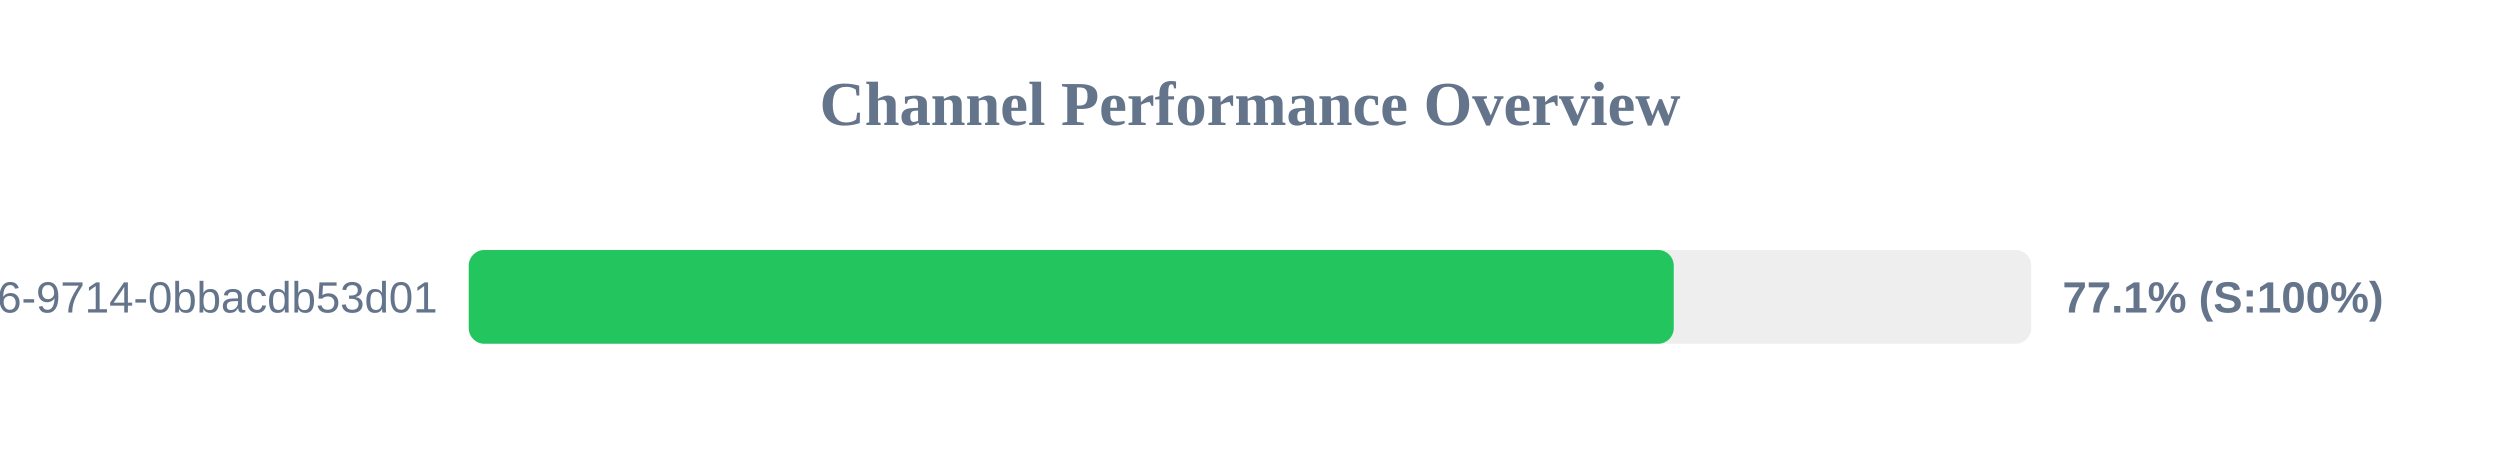
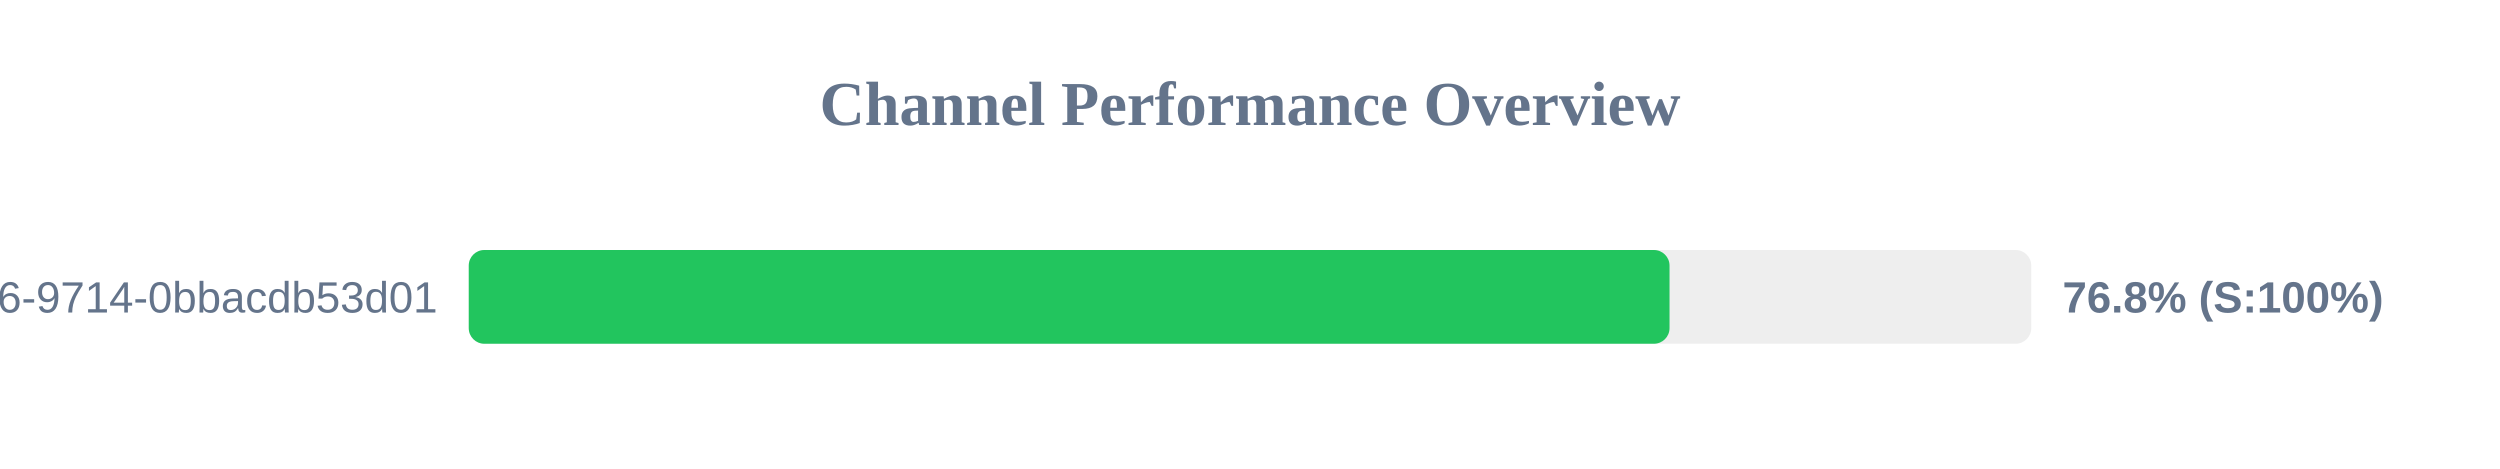
<svg xmlns="http://www.w3.org/2000/svg" width="800" height="150" version="1.1">
  <style>
        .row { font: 14px Arial; fill: #64748b; }
        .score { font: bold 14px Arial; fill: #64748b; }
    </style>
  <text x="400" y="40" text-anchor="middle" font-size="20px" font-weight="bold" fill="#64748b">Channel Performance Overview</text>
  <rect x="150" y="80" width="500" height="30" fill="#eee" rx="5" />
-   <rect x="150" y="80" width="385.6" height="30" fill="#22c55e" rx="5" />
+   <rect x="150" y="80" width="384.25" height="30" fill="#22c55e" rx="5" />
  <text x="140" y="100" text-anchor="end" class="row">?uuid=23125f6e-ec56-4c26-9714-0bbacdb53d01</text>
-   <text x="660" y="100" text-anchor="start" class="score">77.1% (S:100%)</text>
+   <text x="660" y="100" text-anchor="start" class="score">76.8% (S:100%)</text>
</svg>
